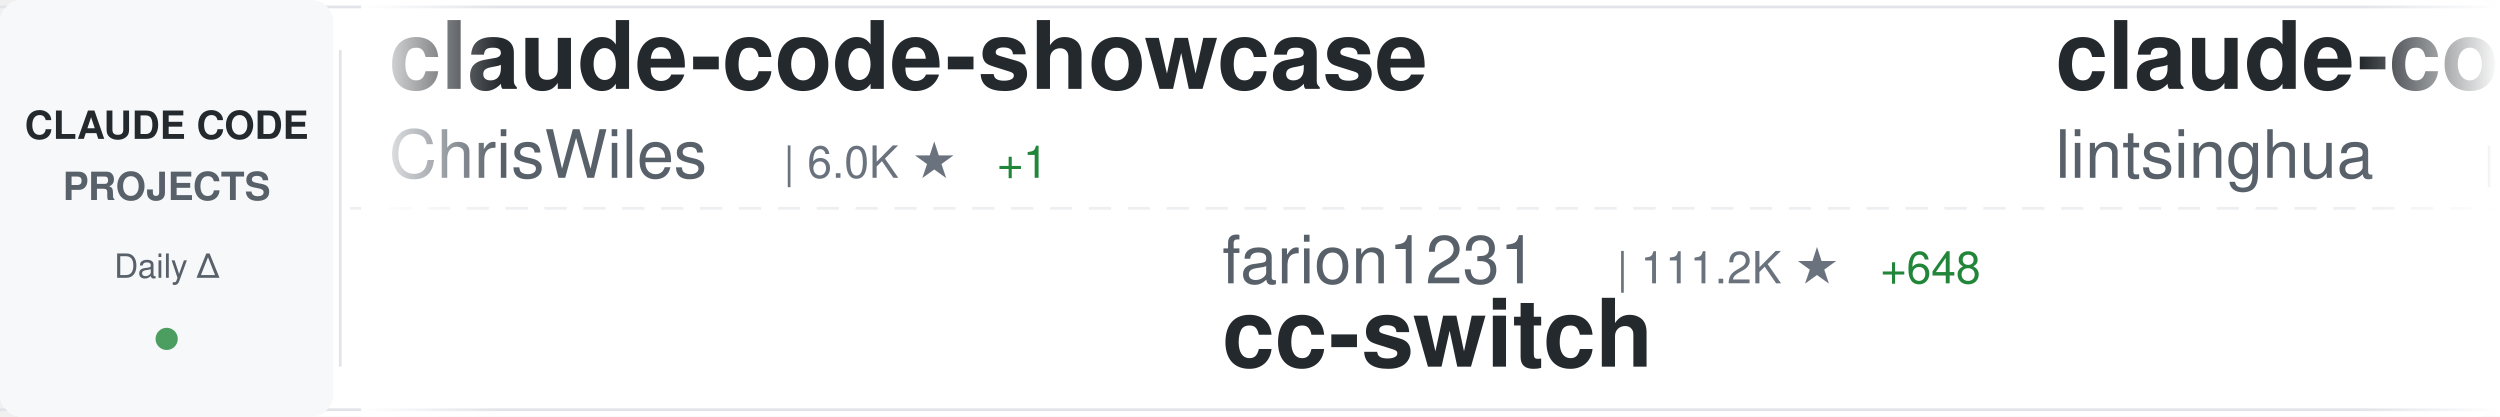
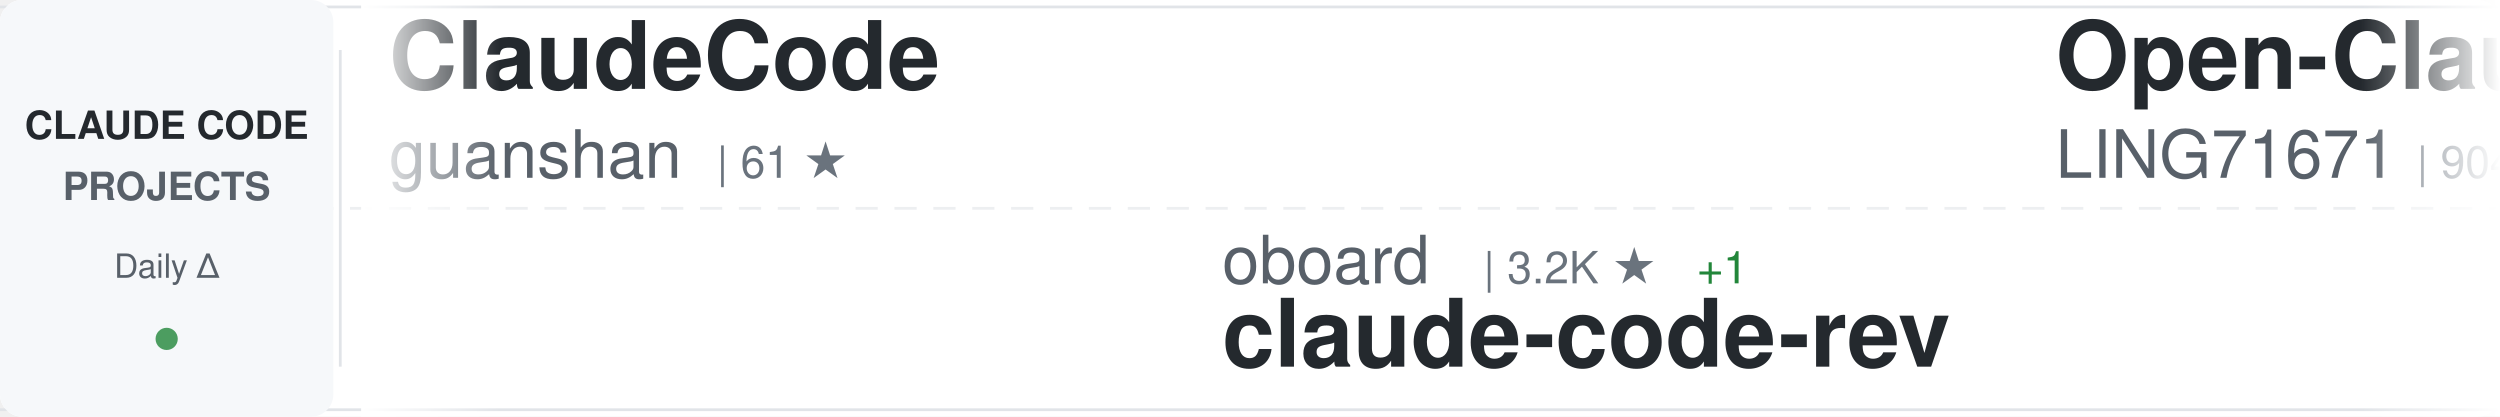
<svg xmlns="http://www.w3.org/2000/svg" width="900" height="150">
  <defs>
    <linearGradient id="awesomeLeftFade" x1="0%" y1="0%" x2="100%" y2="0%">
      <stop offset="0%" style="stop-color:#ffffff;stop-opacity:1" />
      <stop offset="100%" style="stop-color:#ffffff;stop-opacity:0" />
    </linearGradient>
    <linearGradient id="awesomeRightFade" x1="0%" y1="0%" x2="100%" y2="0%">
      <stop offset="0%" style="stop-color:#ffffff;stop-opacity:0" />
      <stop offset="100%" style="stop-color:#ffffff;stop-opacity:1" />
    </linearGradient>
  </defs>
  <rect width="900" height="150" fill="#ffffff" rx="8" />
  <rect x="0" y="2" width="900" height="1" fill="#e1e4e8" />
  <rect x="0" y="147" width="900" height="1" fill="#e1e4e8" />
  <line x1="0" y1="75" x2="900" y2="75" stroke="#e1e4e8" stroke-width="1" stroke-dasharray="8 6" opacity="0.6" />
  <rect x="0" y="0" width="120" height="150" fill="#f6f8fa" rx="8" />
  <text x="60" y="50" font-family="-apple-system, BlinkMacSystemFont, 'Segoe UI', Helvetica, Arial, sans-serif" font-size="14" font-weight="600" fill="#24292e" text-anchor="middle">CLAUDE CODE</text>
  <text x="60" y="72" font-family="-apple-system, BlinkMacSystemFont, 'Segoe UI', Helvetica, Arial, sans-serif" font-size="14" font-weight="600" fill="#586069" text-anchor="middle">PROJECTS</text>
  <text x="60" y="100" font-family="-apple-system, BlinkMacSystemFont, 'Segoe UI', Helvetica, Arial, sans-serif" font-size="12" font-weight="500" fill="#586069" text-anchor="middle">Daily Δ</text>
  <circle cx="60" cy="122" r="4" fill="#22863a" opacity="0.8" />
  <rect x="122" y="18" width="1" height="114" fill="#e1e4e8" />
  <clipPath id="awesomeTickerClip">
    <rect x="130" y="0" width="770" height="150" />
  </clipPath>
  <g clip-path="url(#awesomeTickerClip)">
    <g id="awesomeTickerItems">
      <animateTransform attributeName="transform" attributeType="XML" type="translate" from="0 0" to="-3000 0" dur="54s" repeatCount="indefinite" />
      <g transform="translate(0, 0)">
-         <text x="140" y="32" font-family="-apple-system, BlinkMacSystemFont, 'Segoe UI', Helvetica, Arial, sans-serif" font-size="34" font-weight="600" fill="#24292e">claude-code-showcase</text>
-         <text x="140" y="64" font-family="-apple-system, BlinkMacSystemFont, 'Segoe UI', Helvetica, Arial, sans-serif" font-size="24" font-weight="400" fill="#586069">ChrisWiles</text>
-         <text x="282" y="64" font-family="-apple-system, BlinkMacSystemFont, 'Segoe UI', Helvetica, Arial, sans-serif" font-size="16" font-weight="500" fill="#6a737d">| 6.0K ★</text>
-         <text x="359" y="64" font-family="-apple-system, BlinkMacSystemFont, 'Segoe UI', Helvetica, Arial, sans-serif" font-size="16" font-weight="500" fill="#22863a"> +1</text>
+         <text x="140" y="32" font-family="-apple-system, BlinkMacSystemFont, 'Segoe UI', Helvetica, Arial, sans-serif" font-size="34" font-weight="600" fill="#24292e">ClaudeCode</text>
+         <text x="140" y="64" font-family="-apple-system, BlinkMacSystemFont, 'Segoe UI', Helvetica, Arial, sans-serif" font-size="24" font-weight="400" fill="#586069">guanshan</text>
+         <text x="258" y="64" font-family="-apple-system, BlinkMacSystemFont, 'Segoe UI', Helvetica, Arial, sans-serif" font-size="16" font-weight="500" fill="#6a737d">| 61 ★</text>
      </g>
      <g transform="translate(300, 0)">
-         <text x="140" y="102" font-family="-apple-system, BlinkMacSystemFont, 'Segoe UI', Helvetica, Arial, sans-serif" font-size="24" font-weight="400" fill="#586069">farion1231</text>
-         <text x="282" y="102" font-family="-apple-system, BlinkMacSystemFont, 'Segoe UI', Helvetica, Arial, sans-serif" font-size="16" font-weight="500" fill="#6a737d">| 111.2K ★</text>
-         <text x="377" y="102" font-family="-apple-system, BlinkMacSystemFont, 'Segoe UI', Helvetica, Arial, sans-serif" font-size="16" font-weight="500" fill="#22863a"> +648</text>
-         <text x="140" y="132" font-family="-apple-system, BlinkMacSystemFont, 'Segoe UI', Helvetica, Arial, sans-serif" font-size="34" font-weight="600" fill="#24292e">cc-switch</text>
+         <text x="140" y="102" font-family="-apple-system, BlinkMacSystemFont, 'Segoe UI', Helvetica, Arial, sans-serif" font-size="24" font-weight="400" fill="#586069">oboard</text>
+         <text x="234" y="102" font-family="-apple-system, BlinkMacSystemFont, 'Segoe UI', Helvetica, Arial, sans-serif" font-size="16" font-weight="500" fill="#6a737d">| 3.2K ★</text>
+         <text x="311" y="102" font-family="-apple-system, BlinkMacSystemFont, 'Segoe UI', Helvetica, Arial, sans-serif" font-size="16" font-weight="500" fill="#22863a"> +1</text>
+         <text x="140" y="132" font-family="-apple-system, BlinkMacSystemFont, 'Segoe UI', Helvetica, Arial, sans-serif" font-size="34" font-weight="600" fill="#24292e">claude-code-rev</text>
      </g>
      <g transform="translate(600, 0)">
-         <text x="140" y="32" font-family="-apple-system, BlinkMacSystemFont, 'Segoe UI', Helvetica, Arial, sans-serif" font-size="34" font-weight="600" fill="#24292e">claude-code-book</text>
-         <text x="140" y="64" font-family="-apple-system, BlinkMacSystemFont, 'Segoe UI', Helvetica, Arial, sans-serif" font-size="24" font-weight="400" fill="#586069">lintsinghua</text>
-         <text x="294" y="64" font-family="-apple-system, BlinkMacSystemFont, 'Segoe UI', Helvetica, Arial, sans-serif" font-size="16" font-weight="500" fill="#6a737d">| 3.8K ★</text>
-         <text x="371" y="64" font-family="-apple-system, BlinkMacSystemFont, 'Segoe UI', Helvetica, Arial, sans-serif" font-size="16" font-weight="500" fill="#22863a"> +18</text>
+         <text x="140" y="32" font-family="-apple-system, BlinkMacSystemFont, 'Segoe UI', Helvetica, Arial, sans-serif" font-size="34" font-weight="600" fill="#24292e">Open-ClaudeCode</text>
+         <text x="140" y="64" font-family="-apple-system, BlinkMacSystemFont, 'Segoe UI', Helvetica, Arial, sans-serif" font-size="24" font-weight="400" fill="#586069">LING71671</text>
+         <text x="270" y="64" font-family="-apple-system, BlinkMacSystemFont, 'Segoe UI', Helvetica, Arial, sans-serif" font-size="16" font-weight="500" fill="#6a737d">| 904 ★</text>
+         <text x="338" y="64" font-family="-apple-system, BlinkMacSystemFont, 'Segoe UI', Helvetica, Arial, sans-serif" font-size="16" font-weight="500" fill="#22863a"> +2</text>
      </g>
      <g transform="translate(900, 0)">
-         <text x="140" y="102" font-family="-apple-system, BlinkMacSystemFont, 'Segoe UI', Helvetica, Arial, sans-serif" font-size="24" font-weight="400" fill="#586069">OneRedOak</text>
-         <text x="270" y="102" font-family="-apple-system, BlinkMacSystemFont, 'Segoe UI', Helvetica, Arial, sans-serif" font-size="16" font-weight="500" fill="#6a737d">| 3.8K ★</text>
-         <text x="347" y="102" font-family="-apple-system, BlinkMacSystemFont, 'Segoe UI', Helvetica, Arial, sans-serif" font-size="16" font-weight="500" fill="#22863a"> +3</text>
-         <text x="140" y="132" font-family="-apple-system, BlinkMacSystemFont, 'Segoe UI', Helvetica, Arial, sans-serif" font-size="34" font-weight="600" fill="#24292e">claude-code-workflows</text>
+         <text x="140" y="102" font-family="-apple-system, BlinkMacSystemFont, 'Segoe UI', Helvetica, Arial, sans-serif" font-size="24" font-weight="400" fill="#586069">anthropics</text>
+         <text x="282" y="102" font-family="-apple-system, BlinkMacSystemFont, 'Segoe UI', Helvetica, Arial, sans-serif" font-size="16" font-weight="500" fill="#6a737d">| 157.0K ★</text>
+         <text x="377" y="102" font-family="-apple-system, BlinkMacSystemFont, 'Segoe UI', Helvetica, Arial, sans-serif" font-size="16" font-weight="500" fill="#22863a"> +383</text>
+         <text x="140" y="132" font-family="-apple-system, BlinkMacSystemFont, 'Segoe UI', Helvetica, Arial, sans-serif" font-size="34" font-weight="600" fill="#24292e">skills</text>
      </g>
      <g transform="translate(1200, 0)">
-         <text x="140" y="32" font-family="-apple-system, BlinkMacSystemFont, 'Segoe UI', Helvetica, Arial, sans-serif" font-size="34" font-weight="600" fill="#24292e">Claude-Code-Source-Study</text>
-         <text x="140" y="64" font-family="-apple-system, BlinkMacSystemFont, 'Segoe UI', Helvetica, Arial, sans-serif" font-size="24" font-weight="400" fill="#586069">luyao618</text>
-         <text x="258" y="64" font-family="-apple-system, BlinkMacSystemFont, 'Segoe UI', Helvetica, Arial, sans-serif" font-size="16" font-weight="500" fill="#6a737d">| 1.6K ★</text>
+         <text x="140" y="32" font-family="-apple-system, BlinkMacSystemFont, 'Segoe UI', Helvetica, Arial, sans-serif" font-size="34" font-weight="600" fill="#24292e">pi-vs-claude-code</text>
+         <text x="140" y="64" font-family="-apple-system, BlinkMacSystemFont, 'Segoe UI', Helvetica, Arial, sans-serif" font-size="24" font-weight="400" fill="#586069">disler</text>
+         <text x="234" y="64" font-family="-apple-system, BlinkMacSystemFont, 'Segoe UI', Helvetica, Arial, sans-serif" font-size="16" font-weight="500" fill="#6a737d">| 1.4K ★</text>
+         <text x="311" y="64" font-family="-apple-system, BlinkMacSystemFont, 'Segoe UI', Helvetica, Arial, sans-serif" font-size="16" font-weight="500" fill="#22863a"> +3</text>
      </g>
      <g transform="translate(1500, 0)">
-         <text x="140" y="102" font-family="-apple-system, BlinkMacSystemFont, 'Segoe UI', Helvetica, Arial, sans-serif" font-size="24" font-weight="400" fill="#586069">multica-ai</text>
-         <text x="282" y="102" font-family="-apple-system, BlinkMacSystemFont, 'Segoe UI', Helvetica, Arial, sans-serif" font-size="16" font-weight="500" fill="#6a737d">| 185.1K ★</text>
-         <text x="377" y="102" font-family="-apple-system, BlinkMacSystemFont, 'Segoe UI', Helvetica, Arial, sans-serif" font-size="16" font-weight="500" fill="#22863a"> +570</text>
-         <text x="140" y="132" font-family="-apple-system, BlinkMacSystemFont, 'Segoe UI', Helvetica, Arial, sans-serif" font-size="34" font-weight="600" fill="#24292e">andrej-karpathy-skills</text>
+         <text x="140" y="102" font-family="-apple-system, BlinkMacSystemFont, 'Segoe UI', Helvetica, Arial, sans-serif" font-size="24" font-weight="400" fill="#586069">diet103</text>
+         <text x="246" y="102" font-family="-apple-system, BlinkMacSystemFont, 'Segoe UI', Helvetica, Arial, sans-serif" font-size="16" font-weight="500" fill="#6a737d">| 9.7K ★</text>
+         <text x="323" y="102" font-family="-apple-system, BlinkMacSystemFont, 'Segoe UI', Helvetica, Arial, sans-serif" font-size="16" font-weight="500" fill="#22863a"> +4</text>
+         <text x="140" y="132" font-family="-apple-system, BlinkMacSystemFont, 'Segoe UI', Helvetica, Arial, sans-serif" font-size="34" font-weight="600" fill="#24292e">claude-code-infrastructu...</text>
      </g>
      <g transform="translate(1800, 0)">
-         <text x="140" y="32" font-family="-apple-system, BlinkMacSystemFont, 'Segoe UI', Helvetica, Arial, sans-serif" font-size="34" font-weight="600" fill="#24292e">claude-code-source-code-...</text>
-         <text x="140" y="64" font-family="-apple-system, BlinkMacSystemFont, 'Segoe UI', Helvetica, Arial, sans-serif" font-size="24" font-weight="400" fill="#586069">ghuntley</text>
-         <text x="258" y="64" font-family="-apple-system, BlinkMacSystemFont, 'Segoe UI', Helvetica, Arial, sans-serif" font-size="16" font-weight="500" fill="#6a737d">| 986 ★</text>
+         <text x="140" y="32" font-family="-apple-system, BlinkMacSystemFont, 'Segoe UI', Helvetica, Arial, sans-serif" font-size="34" font-weight="600" fill="#24292e">claude-code-ultimate-gui...</text>
+         <text x="140" y="64" font-family="-apple-system, BlinkMacSystemFont, 'Segoe UI', Helvetica, Arial, sans-serif" font-size="24" font-weight="400" fill="#586069">FlorianBruniaux</text>
+         <text x="342" y="64" font-family="-apple-system, BlinkMacSystemFont, 'Segoe UI', Helvetica, Arial, sans-serif" font-size="16" font-weight="500" fill="#6a737d">| 5.3K ★</text>
+         <text x="419" y="64" font-family="-apple-system, BlinkMacSystemFont, 'Segoe UI', Helvetica, Arial, sans-serif" font-size="16" font-weight="500" fill="#22863a"> +13</text>
      </g>
      <g transform="translate(2100, 0)">
-         <text x="140" y="102" font-family="-apple-system, BlinkMacSystemFont, 'Segoe UI', Helvetica, Arial, sans-serif" font-size="24" font-weight="400" fill="#586069">huangserva</text>
-         <text x="282" y="102" font-family="-apple-system, BlinkMacSystemFont, 'Segoe UI', Helvetica, Arial, sans-serif" font-size="16" font-weight="500" fill="#6a737d">| 613 ★</text>
-         <text x="350" y="102" font-family="-apple-system, BlinkMacSystemFont, 'Segoe UI', Helvetica, Arial, sans-serif" font-size="16" font-weight="500" fill="#22863a"> +1</text>
-         <text x="140" y="132" font-family="-apple-system, BlinkMacSystemFont, 'Segoe UI', Helvetica, Arial, sans-serif" font-size="34" font-weight="600" fill="#24292e">claude-code-cli</text>
+         <text x="140" y="102" font-family="-apple-system, BlinkMacSystemFont, 'Segoe UI', Helvetica, Arial, sans-serif" font-size="24" font-weight="400" fill="#586069">sugyan</text>
+         <text x="234" y="102" font-family="-apple-system, BlinkMacSystemFont, 'Segoe UI', Helvetica, Arial, sans-serif" font-size="16" font-weight="500" fill="#6a737d">| 1.1K ★</text>
+         <text x="311" y="102" font-family="-apple-system, BlinkMacSystemFont, 'Segoe UI', Helvetica, Arial, sans-serif" font-size="16" font-weight="500" fill="#22863a"> +1</text>
+         <text x="140" y="132" font-family="-apple-system, BlinkMacSystemFont, 'Segoe UI', Helvetica, Arial, sans-serif" font-size="34" font-weight="600" fill="#24292e">claude-code-webui</text>
      </g>
      <g transform="translate(2400, 0)">
-         <text x="140" y="32" font-family="-apple-system, BlinkMacSystemFont, 'Segoe UI', Helvetica, Arial, sans-serif" font-size="34" font-weight="600" fill="#24292e">claude-code-telegram</text>
-         <text x="140" y="64" font-family="-apple-system, BlinkMacSystemFont, 'Segoe UI', Helvetica, Arial, sans-serif" font-size="24" font-weight="400" fill="#586069">RichardAtCT</text>
-         <text x="294" y="64" font-family="-apple-system, BlinkMacSystemFont, 'Segoe UI', Helvetica, Arial, sans-serif" font-size="16" font-weight="500" fill="#6a737d">| 2.7K ★</text>
-         <text x="371" y="64" font-family="-apple-system, BlinkMacSystemFont, 'Segoe UI', Helvetica, Arial, sans-serif" font-size="16" font-weight="500" fill="#22863a"> +2</text>
+         <text x="140" y="32" font-family="-apple-system, BlinkMacSystemFont, 'Segoe UI', Helvetica, Arial, sans-serif" font-size="34" font-weight="600" fill="#24292e">claude_codex_bridge</text>
+         <text x="140" y="64" font-family="-apple-system, BlinkMacSystemFont, 'Segoe UI', Helvetica, Arial, sans-serif" font-size="24" font-weight="400" fill="#586069">SeemSeam</text>
+         <text x="258" y="64" font-family="-apple-system, BlinkMacSystemFont, 'Segoe UI', Helvetica, Arial, sans-serif" font-size="16" font-weight="500" fill="#6a737d">| 3.1K ★</text>
+         <text x="335" y="64" font-family="-apple-system, BlinkMacSystemFont, 'Segoe UI', Helvetica, Arial, sans-serif" font-size="16" font-weight="500" fill="#22863a"> +11</text>
      </g>
      <g transform="translate(2700, 0)">
-         <text x="140" y="102" font-family="-apple-system, BlinkMacSystemFont, 'Segoe UI', Helvetica, Arial, sans-serif" font-size="24" font-weight="400" fill="#586069">shareAI-lab</text>
-         <text x="294" y="102" font-family="-apple-system, BlinkMacSystemFont, 'Segoe UI', Helvetica, Arial, sans-serif" font-size="16" font-weight="500" fill="#6a737d">| 69.2K ★</text>
-         <text x="380" y="102" font-family="-apple-system, BlinkMacSystemFont, 'Segoe UI', Helvetica, Arial, sans-serif" font-size="16" font-weight="500" fill="#22863a"> +263</text>
-         <text x="140" y="132" font-family="-apple-system, BlinkMacSystemFont, 'Segoe UI', Helvetica, Arial, sans-serif" font-size="34" font-weight="600" fill="#24292e">learn-claude-code</text>
+         <text x="140" y="102" font-family="-apple-system, BlinkMacSystemFont, 'Segoe UI', Helvetica, Arial, sans-serif" font-size="24" font-weight="400" fill="#586069">https-deeplearning-ai</text>
+         <text x="414" y="102" font-family="-apple-system, BlinkMacSystemFont, 'Segoe UI', Helvetica, Arial, sans-serif" font-size="16" font-weight="500" fill="#6a737d">| 533 ★</text>
+         <text x="140" y="132" font-family="-apple-system, BlinkMacSystemFont, 'Segoe UI', Helvetica, Arial, sans-serif" font-size="34" font-weight="600" fill="#24292e">sc-claude-code-files</text>
      </g>
      <g transform="translate(3000, 0)">
-         <text x="140" y="32" font-family="-apple-system, BlinkMacSystemFont, 'Segoe UI', Helvetica, Arial, sans-serif" font-size="34" font-weight="600" fill="#24292e">claude-code-showcase</text>
-         <text x="140" y="64" font-family="-apple-system, BlinkMacSystemFont, 'Segoe UI', Helvetica, Arial, sans-serif" font-size="24" font-weight="400" fill="#586069">ChrisWiles</text>
-         <text x="282" y="64" font-family="-apple-system, BlinkMacSystemFont, 'Segoe UI', Helvetica, Arial, sans-serif" font-size="16" font-weight="500" fill="#6a737d">| 6.0K ★</text>
-         <text x="359" y="64" font-family="-apple-system, BlinkMacSystemFont, 'Segoe UI', Helvetica, Arial, sans-serif" font-size="16" font-weight="500" fill="#22863a"> +1</text>
+         <text x="140" y="32" font-family="-apple-system, BlinkMacSystemFont, 'Segoe UI', Helvetica, Arial, sans-serif" font-size="34" font-weight="600" fill="#24292e">ClaudeCode</text>
+         <text x="140" y="64" font-family="-apple-system, BlinkMacSystemFont, 'Segoe UI', Helvetica, Arial, sans-serif" font-size="24" font-weight="400" fill="#586069">guanshan</text>
+         <text x="258" y="64" font-family="-apple-system, BlinkMacSystemFont, 'Segoe UI', Helvetica, Arial, sans-serif" font-size="16" font-weight="500" fill="#6a737d">| 61 ★</text>
      </g>
      <g transform="translate(3300, 0)">
-         <text x="140" y="102" font-family="-apple-system, BlinkMacSystemFont, 'Segoe UI', Helvetica, Arial, sans-serif" font-size="24" font-weight="400" fill="#586069">farion1231</text>
-         <text x="282" y="102" font-family="-apple-system, BlinkMacSystemFont, 'Segoe UI', Helvetica, Arial, sans-serif" font-size="16" font-weight="500" fill="#6a737d">| 111.2K ★</text>
-         <text x="377" y="102" font-family="-apple-system, BlinkMacSystemFont, 'Segoe UI', Helvetica, Arial, sans-serif" font-size="16" font-weight="500" fill="#22863a"> +648</text>
-         <text x="140" y="132" font-family="-apple-system, BlinkMacSystemFont, 'Segoe UI', Helvetica, Arial, sans-serif" font-size="34" font-weight="600" fill="#24292e">cc-switch</text>
+         <text x="140" y="102" font-family="-apple-system, BlinkMacSystemFont, 'Segoe UI', Helvetica, Arial, sans-serif" font-size="24" font-weight="400" fill="#586069">oboard</text>
+         <text x="234" y="102" font-family="-apple-system, BlinkMacSystemFont, 'Segoe UI', Helvetica, Arial, sans-serif" font-size="16" font-weight="500" fill="#6a737d">| 3.2K ★</text>
+         <text x="311" y="102" font-family="-apple-system, BlinkMacSystemFont, 'Segoe UI', Helvetica, Arial, sans-serif" font-size="16" font-weight="500" fill="#22863a"> +1</text>
+         <text x="140" y="132" font-family="-apple-system, BlinkMacSystemFont, 'Segoe UI', Helvetica, Arial, sans-serif" font-size="34" font-weight="600" fill="#24292e">claude-code-rev</text>
      </g>
      <g transform="translate(3600, 0)">
-         <text x="140" y="32" font-family="-apple-system, BlinkMacSystemFont, 'Segoe UI', Helvetica, Arial, sans-serif" font-size="34" font-weight="600" fill="#24292e">claude-code-book</text>
-         <text x="140" y="64" font-family="-apple-system, BlinkMacSystemFont, 'Segoe UI', Helvetica, Arial, sans-serif" font-size="24" font-weight="400" fill="#586069">lintsinghua</text>
-         <text x="294" y="64" font-family="-apple-system, BlinkMacSystemFont, 'Segoe UI', Helvetica, Arial, sans-serif" font-size="16" font-weight="500" fill="#6a737d">| 3.8K ★</text>
-         <text x="371" y="64" font-family="-apple-system, BlinkMacSystemFont, 'Segoe UI', Helvetica, Arial, sans-serif" font-size="16" font-weight="500" fill="#22863a"> +18</text>
+         <text x="140" y="32" font-family="-apple-system, BlinkMacSystemFont, 'Segoe UI', Helvetica, Arial, sans-serif" font-size="34" font-weight="600" fill="#24292e">Open-ClaudeCode</text>
+         <text x="140" y="64" font-family="-apple-system, BlinkMacSystemFont, 'Segoe UI', Helvetica, Arial, sans-serif" font-size="24" font-weight="400" fill="#586069">LING71671</text>
+         <text x="270" y="64" font-family="-apple-system, BlinkMacSystemFont, 'Segoe UI', Helvetica, Arial, sans-serif" font-size="16" font-weight="500" fill="#6a737d">| 904 ★</text>
+         <text x="338" y="64" font-family="-apple-system, BlinkMacSystemFont, 'Segoe UI', Helvetica, Arial, sans-serif" font-size="16" font-weight="500" fill="#22863a"> +2</text>
      </g>
      <g transform="translate(3900, 0)">
-         <text x="140" y="102" font-family="-apple-system, BlinkMacSystemFont, 'Segoe UI', Helvetica, Arial, sans-serif" font-size="24" font-weight="400" fill="#586069">OneRedOak</text>
-         <text x="270" y="102" font-family="-apple-system, BlinkMacSystemFont, 'Segoe UI', Helvetica, Arial, sans-serif" font-size="16" font-weight="500" fill="#6a737d">| 3.8K ★</text>
-         <text x="347" y="102" font-family="-apple-system, BlinkMacSystemFont, 'Segoe UI', Helvetica, Arial, sans-serif" font-size="16" font-weight="500" fill="#22863a"> +3</text>
-         <text x="140" y="132" font-family="-apple-system, BlinkMacSystemFont, 'Segoe UI', Helvetica, Arial, sans-serif" font-size="34" font-weight="600" fill="#24292e">claude-code-workflows</text>
+         <text x="140" y="102" font-family="-apple-system, BlinkMacSystemFont, 'Segoe UI', Helvetica, Arial, sans-serif" font-size="24" font-weight="400" fill="#586069">anthropics</text>
+         <text x="282" y="102" font-family="-apple-system, BlinkMacSystemFont, 'Segoe UI', Helvetica, Arial, sans-serif" font-size="16" font-weight="500" fill="#6a737d">| 157.0K ★</text>
+         <text x="377" y="102" font-family="-apple-system, BlinkMacSystemFont, 'Segoe UI', Helvetica, Arial, sans-serif" font-size="16" font-weight="500" fill="#22863a"> +383</text>
+         <text x="140" y="132" font-family="-apple-system, BlinkMacSystemFont, 'Segoe UI', Helvetica, Arial, sans-serif" font-size="34" font-weight="600" fill="#24292e">skills</text>
      </g>
    </g>
  </g>
  <rect x="130" y="0" width="50" height="150" fill="url(#awesomeLeftFade)" />
  <rect x="850" y="0" width="50" height="150" fill="url(#awesomeRightFade)" />
</svg>
